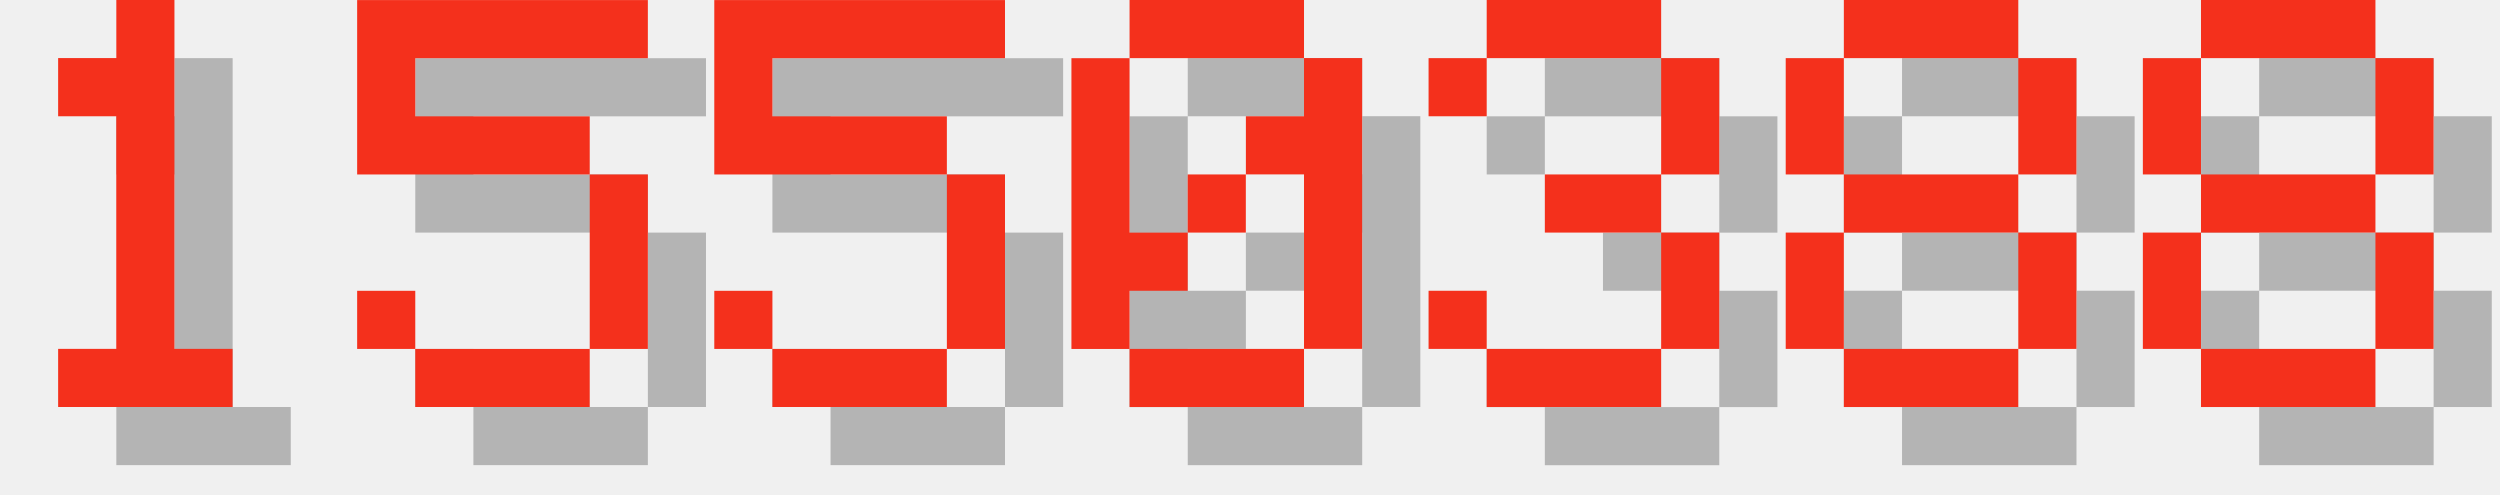
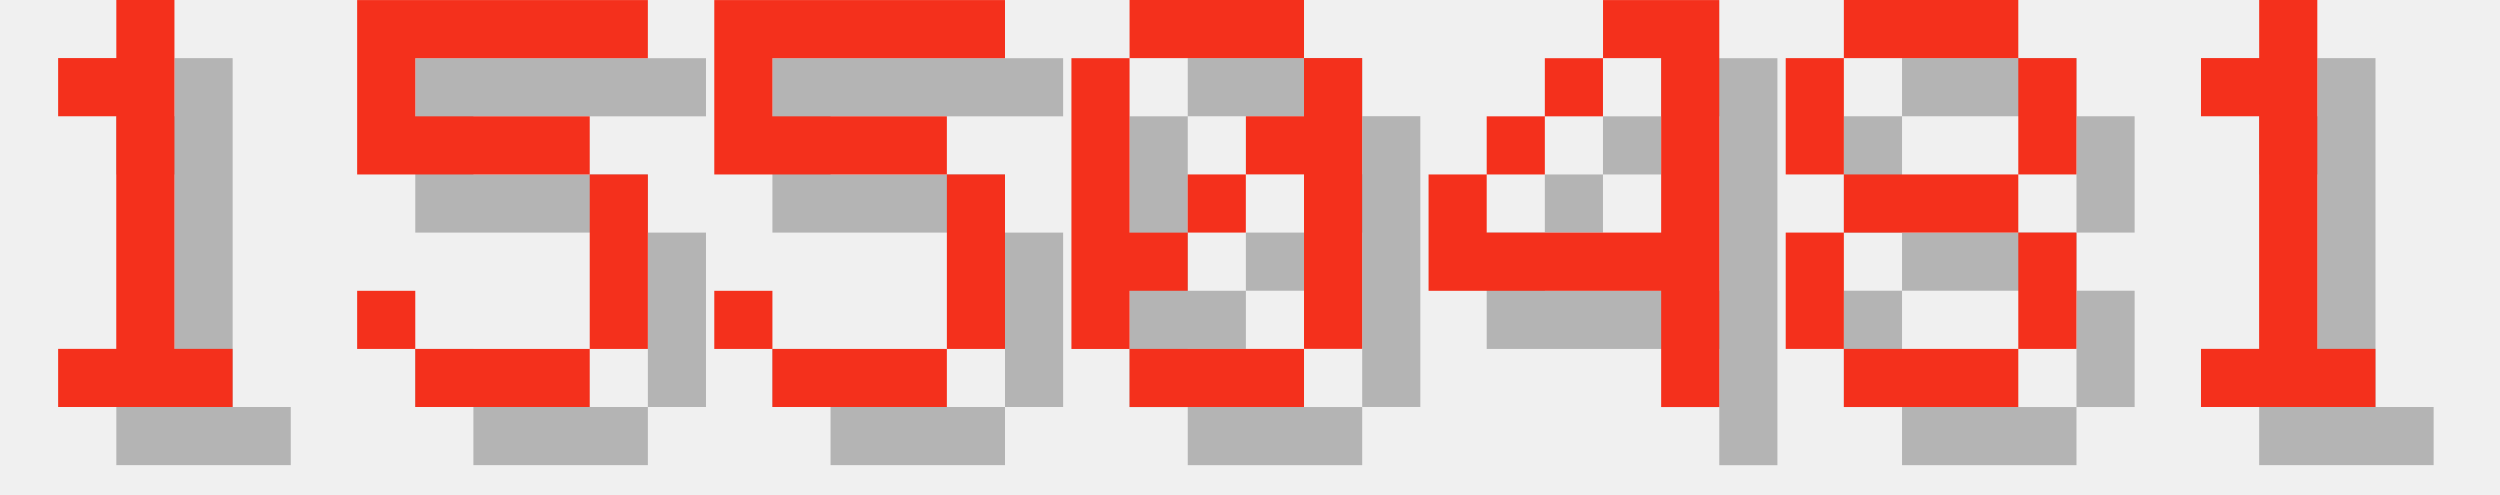
<svg xmlns="http://www.w3.org/2000/svg" version="1.1" width="182.0" height="36">
  <style>
        .text-foreground {
            fill: #F4301C;
        }
        .text-shadow {
            fill: #000000;
            fill-opacity: 0.25;
        }
    </style>
  <g class="digit" id="digit_1" transform="translate(0.0, 0), scale(4)">
    <path id="digit_1_shadow" class="text-shadow" d="m2.117 2.117v1.058h1.058v4.233h-1.058v1.058h3.175v-1.058h-1.058v-6.35h-1.058v1.058h-1.058z" fill-opacity=".5" style="paint-order:stroke fill markers" />
    <path id="digit_1_fg" class="text-foreground" d="m1.058 1.058v1.058h1.058v4.233h-1.058v1.058h3.175v-1.058h-1.058v-6.35h-1.058v1.058h-1.058z" fill="#fff" style="paint-order:stroke fill markers" />
  </g>
  <g class="digit" id="digit_5" transform="translate(26.0, 0), scale(4)">
    <path id="digit_5_shadow" class="text-shadow" d="m1.058 1.058v3.175h4.233v3.175h-3.175v-1.058h-1.058v1.058h1.058v1.058h3.175v-1.058h1.058v-3.175h-1.058v-1.058h-3.175v-1.058h4.233v-1.058h-5.292z" fill-opacity=".5" style="paint-order:stroke fill markers" />
    <path id="digit_5_fg" class="text-foreground" d="m0 0v3.175h4.233v3.175h-3.175v-1.058h-1.058v1.058h1.058v1.058h3.175v-1.058h1.058v-3.175h-1.058v-1.058h-3.175v-1.058h4.233v-1.058h-5.292z" fill="#fff" style="paint-order:stroke fill markers" />
  </g>
  <g class="digit" id="digit_5" transform="translate(52.0, 0), scale(4)">
    <path id="digit_5_shadow" class="text-shadow" d="m1.058 1.058v3.175h4.233v3.175h-3.175v-1.058h-1.058v1.058h1.058v1.058h3.175v-1.058h1.058v-3.175h-1.058v-1.058h-3.175v-1.058h4.233v-1.058h-5.292z" fill-opacity=".5" style="paint-order:stroke fill markers" />
    <path id="digit_5_fg" class="text-foreground" d="m0 0v3.175h4.233v3.175h-3.175v-1.058h-1.058v1.058h1.058v1.058h3.175v-1.058h1.058v-3.175h-1.058v-1.058h-3.175v-1.058h4.233v-1.058h-5.292z" fill="#fff" style="paint-order:stroke fill markers" />
  </g>
  <g class="digit" id="digit_0" transform="translate(78.0, 0), scale(4)">
    <path id="digit_0_shadow" class="text-shadow" d="m2.117 1.058v1.058h3.175v-1.058h-3.175zm3.175 1.058v1.058h-1.058v1.058h1.058v3.175h1.058v-5.292h-1.058zm0 5.292h-3.175v1.058h3.175v-1.058zm-3.175 0v-1.058h1.058v-1.058h-1.058v-3.175h-1.058v5.292h1.058zm1.058-2.117h1.058v-1.058h-1.058v1.058z" fill-opacity=".5" style="paint-order:stroke fill markers" />
    <path id="digit_0_fg" class="text-foreground" d="m1.058 0v1.058h3.175v-1.058h-3.175zm3.175 1.058v1.058h-1.058v1.058h1.058v3.175h1.058v-5.292h-1.058zm0 5.292h-3.175v1.058h3.175v-1.058zm-3.175 0v-1.058h1.058v-1.058h-1.058v-3.175h-1.058v5.292h1.058zm1.058-2.117h1.058v-1.058h-1.058v1.058z" fill="#fff" style="paint-order:stroke fill markers" />
  </g>
-   <g class="digit" id="digit_3" transform="translate(104.0, 0), scale(4)">
-     <path id="digit_3_shadow" class="text-shadow" d="m1.058 2.117v1.058h1.058v-1.058h3.175v2.117h-2.117v1.058h2.117v2.117h-3.175v-1.058h-1.058v1.058h1.058v1.058h3.175v-1.058h1.058v-2.117h-1.058v-1.058h1.058v-2.117h-1.058v-1.058h-3.175v1.058h-1.058z" fill-opacity=".5" style="paint-order:stroke fill markers" />
-     <path id="digit_3_fg" class="text-foreground" d="m0 1.058v1.058h1.058v-1.058h3.175v2.117h-2.117v1.058h2.117v2.117h-3.175v-1.058h-1.058v1.058h1.058v1.058h3.175v-1.058h1.058v-2.117h-1.058v-1.058h1.058v-2.117h-1.058v-1.058h-3.175v1.058h-1.058z" fill="#fff" style="paint-order:stroke fill markers" />
+   <g class="digit" id="digit_4" transform="translate(104.0, 0), scale(4)">
+     <path id="digit_4_shadow" class="text-shadow" d="m4.233 1.058v1.058h1.058v3.175h-3.175v-1.058h-1.058v2.117h4.233v2.117h1.058v-7.408h-2.117zm-2.117 3.175h1.058v-1.058h-1.058v1.058zm1.058-1.058h1.058v-1.058h-1.058v1.058z" fill-opacity=".5" style="paint-order:stroke fill markers" />
+     <path id="digit_4_fg" class="text-foreground" d="m3.175 0v1.058h1.058v3.175h-3.175v-1.058h-1.058v2.117h4.233v2.117h1.058v-7.408h-2.117zm-2.117 3.175h1.058v-1.058h-1.058v1.058zm1.058-1.058h1.058v-1.058h-1.058v1.058z" fill="#fff" style="paint-order:stroke fill markers" />
  </g>
  <g class="digit" id="digit_8" transform="translate(130.0, 0), scale(4)">
    <path id="digit_8_shadow" class="text-shadow" d="m2.117 1.058v1.058h3.175v-1.058h-3.175zm3.175 1.058v2.117h1.058v-2.117h-1.058zm0 2.117h-3.175v1.058h3.175v-1.058zm0 1.058v2.117h1.058v-2.117h-1.058zm0 2.117h-3.175v1.058h3.175v-1.058zm-3.175 0v-2.117h-1.058v2.117h1.058zm0-3.175v-2.117h-1.058v2.117h1.058z" fill-opacity=".5" style="paint-order:stroke fill markers" />
    <path id="digit_8_fg" class="text-foreground" d="m1.058 0v1.058h3.175v-1.058h-3.175zm3.175 1.058v2.117h1.058v-2.117h-1.058zm0 2.117h-3.175v1.058h3.175v-1.058zm0 1.058v2.117h1.058v-2.117h-1.058zm0 2.117h-3.175v1.058h3.175v-1.058zm-3.175 0v-2.117h-1.058v2.117h1.058zm0-3.175v-2.117h-1.058v2.117h1.058z" fill="#fff" style="paint-order:stroke fill markers" />
  </g>
-   <g class="digit" id="digit_8" transform="translate(156.0, 0), scale(4)">
-     <path id="digit_8_shadow" class="text-shadow" d="m2.117 1.058v1.058h3.175v-1.058h-3.175zm3.175 1.058v2.117h1.058v-2.117h-1.058zm0 2.117h-3.175v1.058h3.175v-1.058zm0 1.058v2.117h1.058v-2.117h-1.058zm0 2.117h-3.175v1.058h3.175v-1.058zm-3.175 0v-2.117h-1.058v2.117h1.058zm0-3.175v-2.117h-1.058v2.117h1.058z" fill-opacity=".5" style="paint-order:stroke fill markers" />
-     <path id="digit_8_fg" class="text-foreground" d="m1.058 0v1.058h3.175v-1.058h-3.175zm3.175 1.058v2.117h1.058v-2.117h-1.058zm0 2.117h-3.175v1.058h3.175v-1.058zm0 1.058v2.117h1.058v-2.117h-1.058zm0 2.117h-3.175v1.058h3.175v-1.058zm-3.175 0v-2.117h-1.058v2.117h1.058zm0-3.175v-2.117h-1.058v2.117h1.058z" fill="#fff" style="paint-order:stroke fill markers" />
+   <g class="digit" id="digit_1" transform="translate(156.0, 0), scale(4)">
+     <path id="digit_1_shadow" class="text-shadow" d="m2.117 2.117v1.058h1.058v4.233h-1.058v1.058h3.175v-1.058h-1.058v-6.35h-1.058v1.058h-1.058z" fill-opacity=".5" style="paint-order:stroke fill markers" />
+     <path id="digit_1_fg" class="text-foreground" d="m1.058 1.058v1.058h1.058v4.233h-1.058v1.058h3.175v-1.058h-1.058v-6.35h-1.058v1.058h-1.058z" fill="#fff" style="paint-order:stroke fill markers" />
  </g>
</svg>
